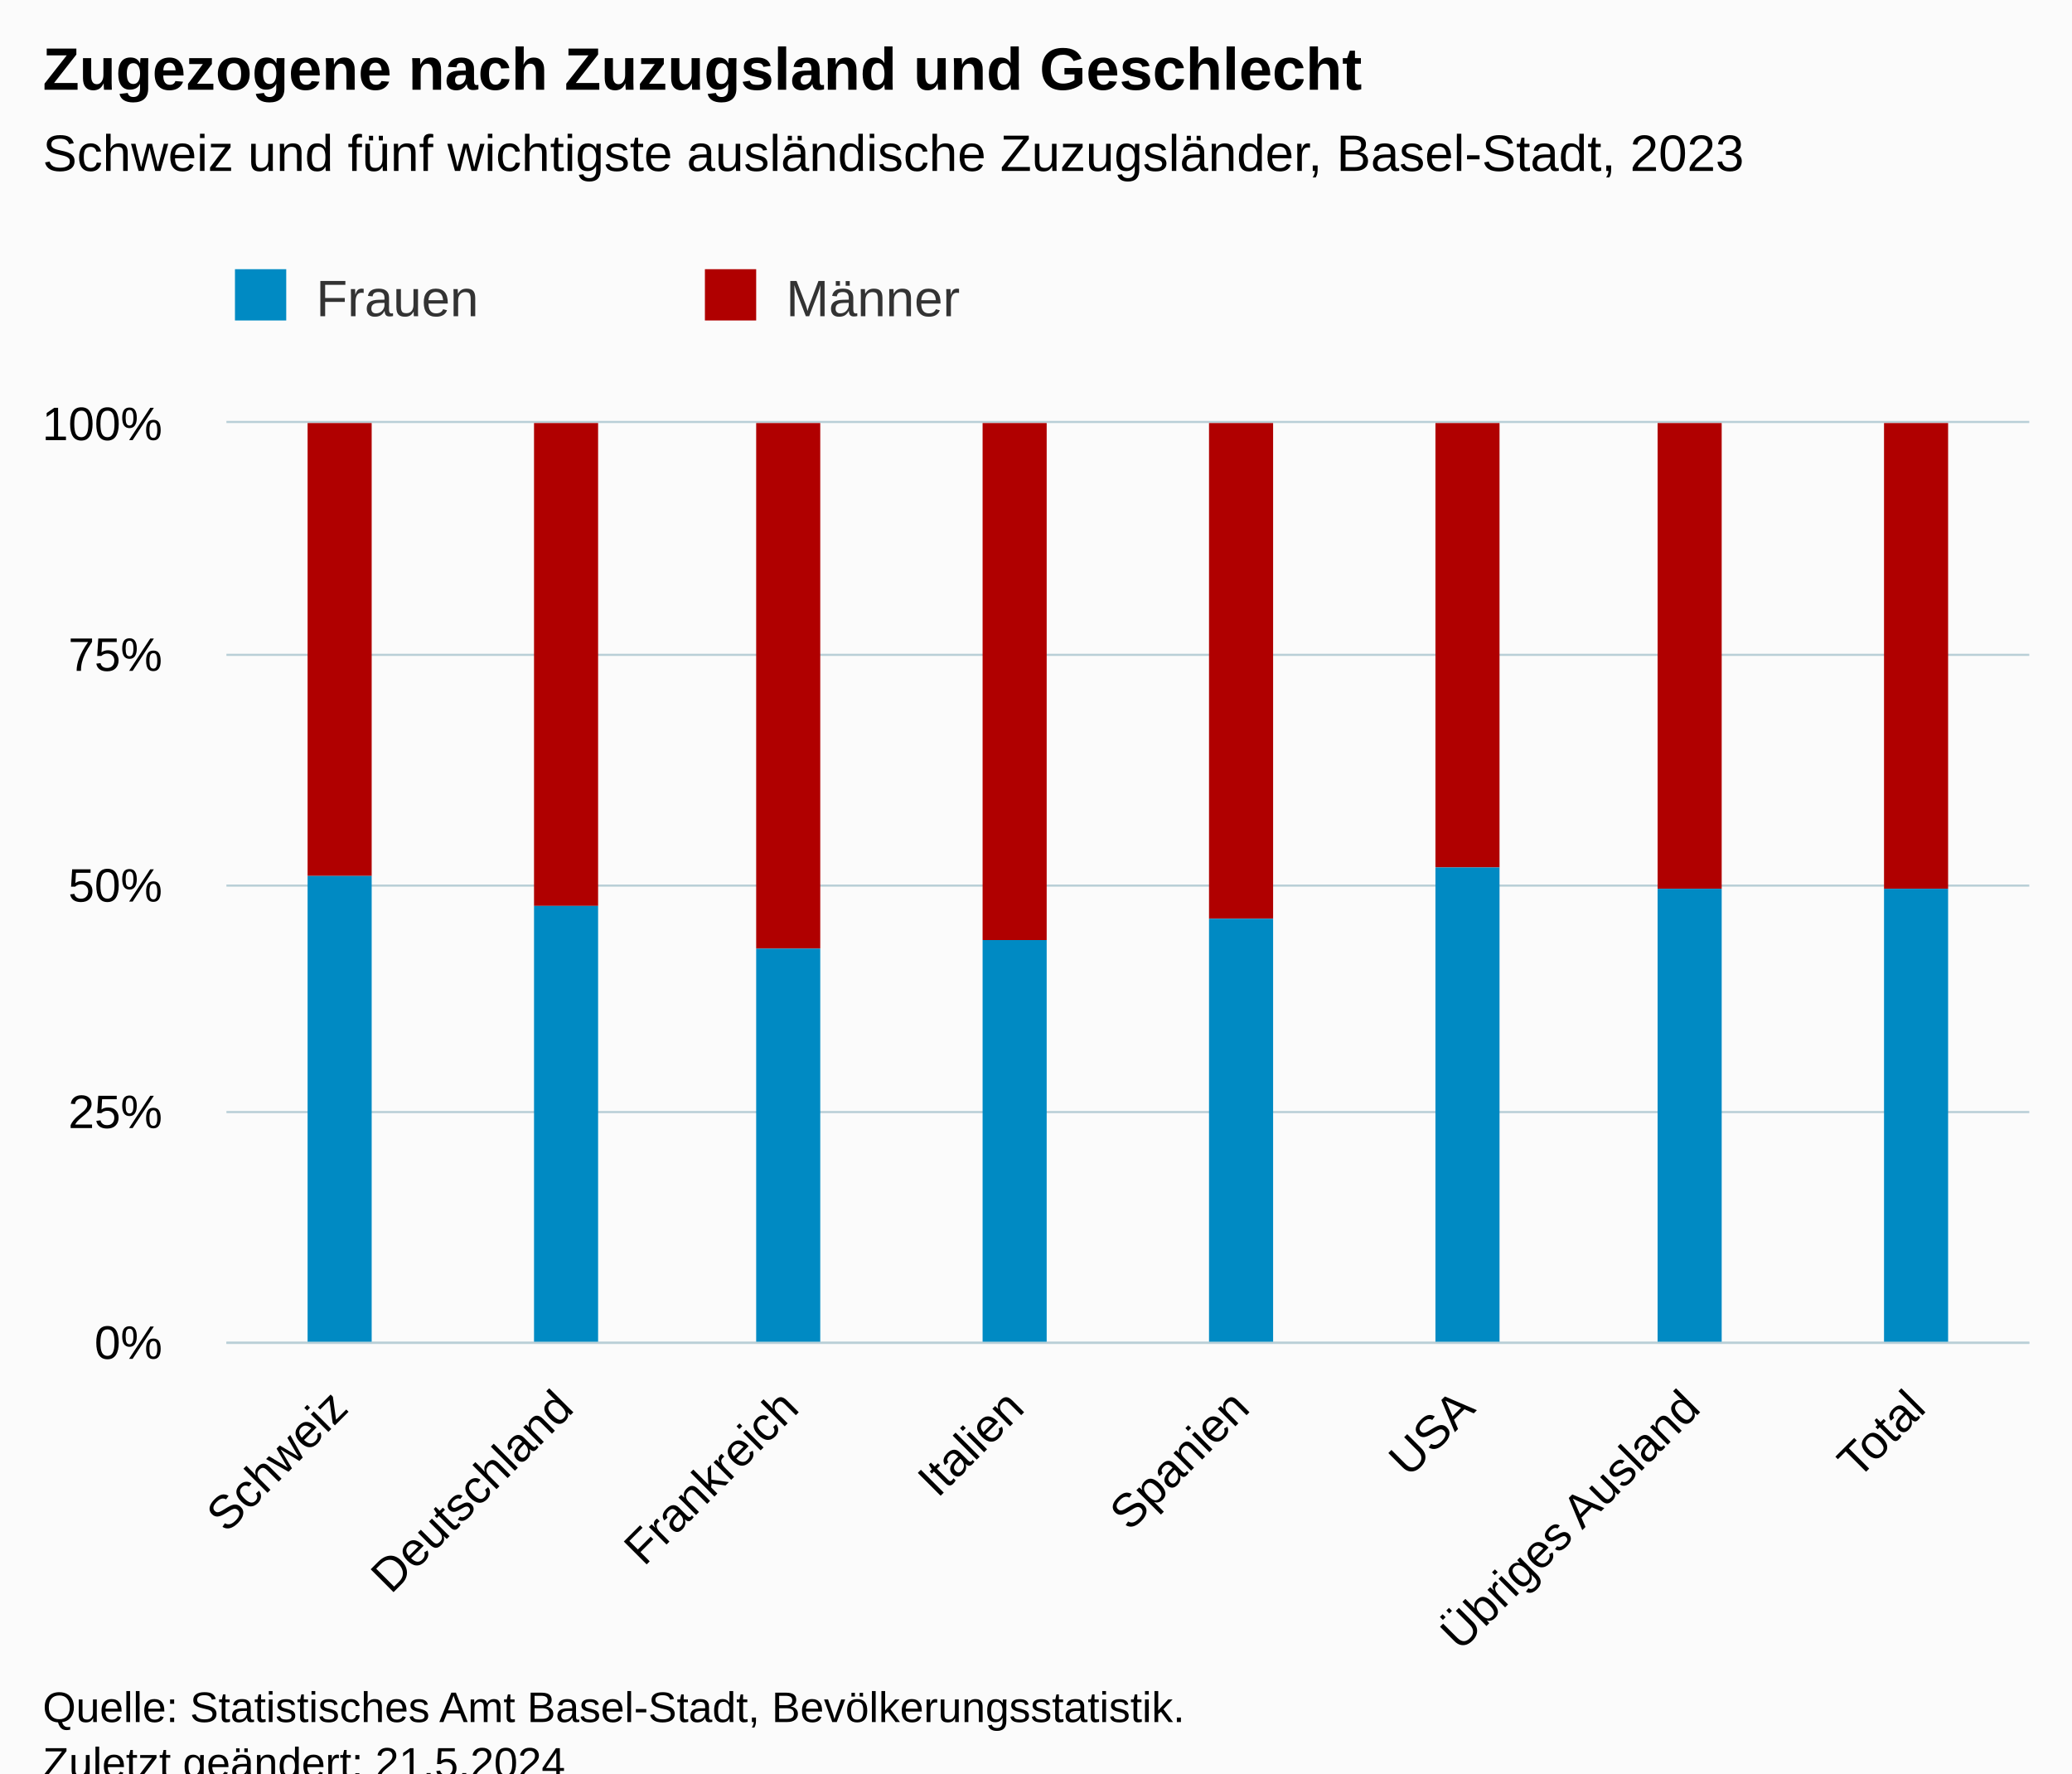
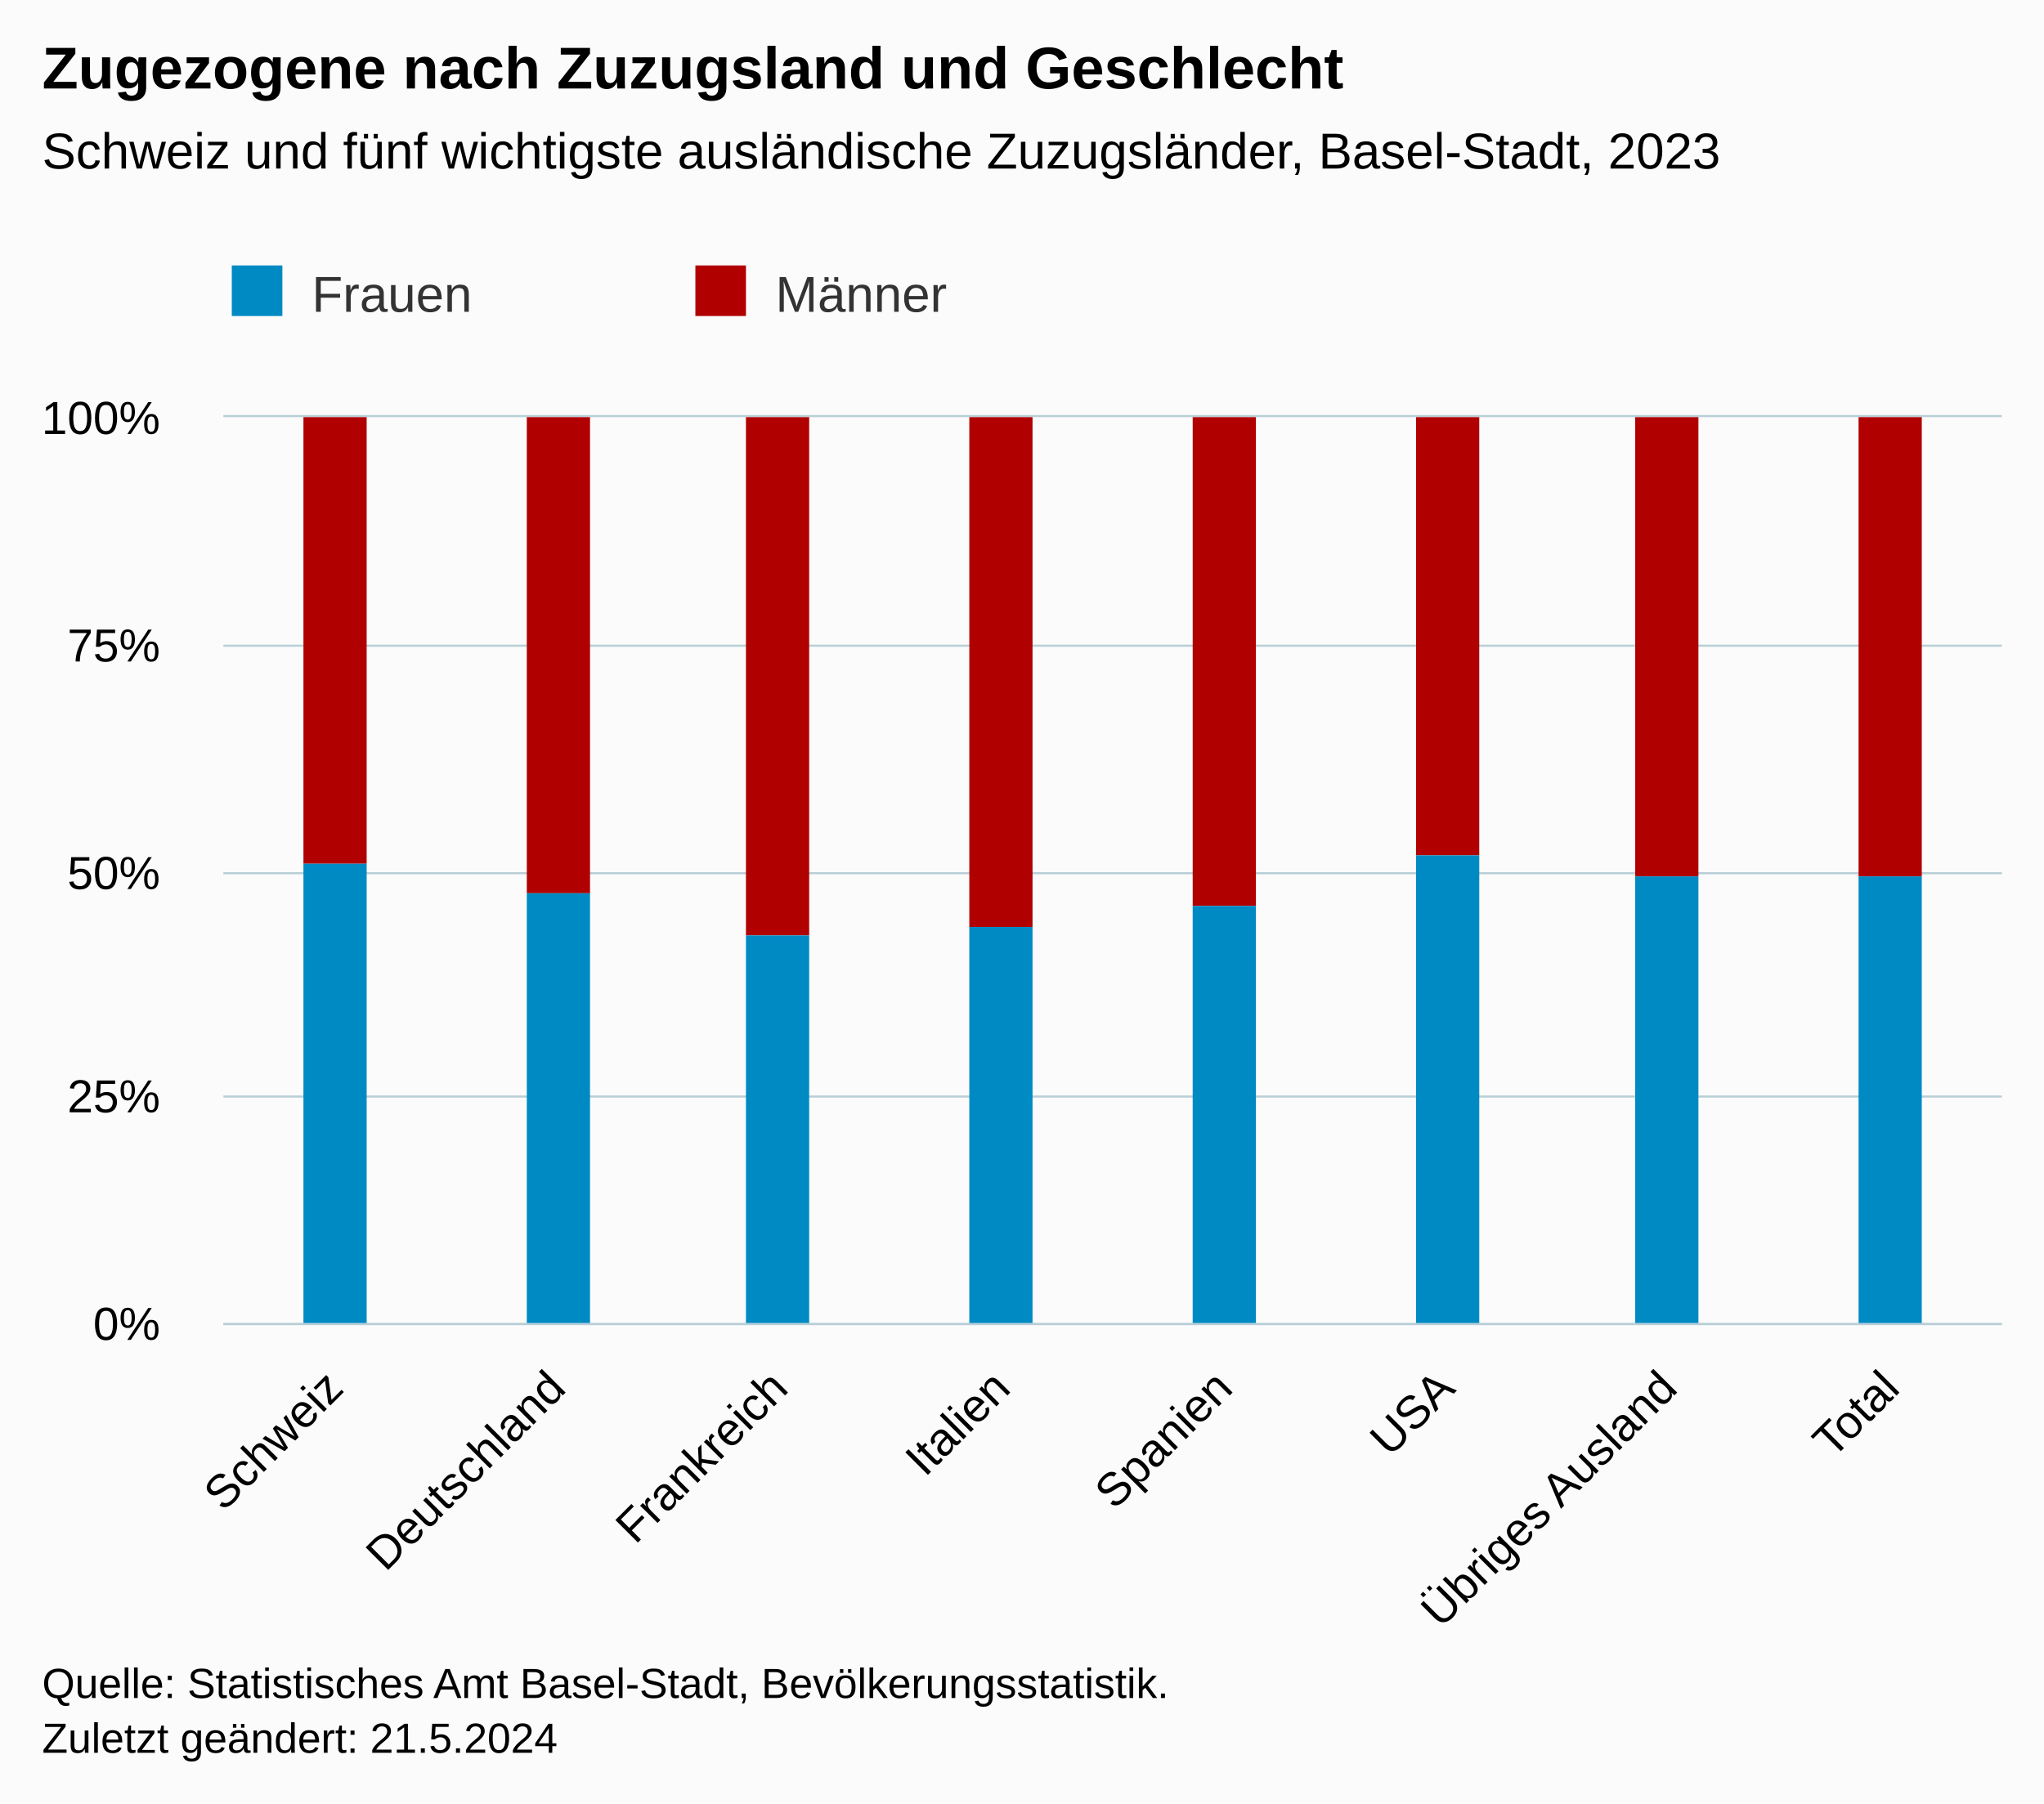
- <svg xmlns="http://www.w3.org/2000/svg" version="1.1" class="highcharts-root" style="font-family:Arial;font-size:12px;" viewBox="0 0 485 415">
+ <svg xmlns="http://www.w3.org/2000/svg" version="1.1" class="highcharts-root" style="font-family:Arial;font-size:12px;" width="485" height="428">
  <defs>
-     <clipPath id="highcharts-5956jrx-23-">
+     <clipPath id="highcharts-hnzfvyi-23-">
      <rect x="0" y="0" width="422" height="215" fill="none" />
    </clipPath>
-     <clipPath id="highcharts-5956jrx-32-">
+     <clipPath id="highcharts-hnzfvyi-32-">
      <rect x="0" y="0" width="422" height="215" fill="none" />
    </clipPath>
-     <clipPath id="highcharts-5956jrx-41-">
+     <clipPath id="highcharts-hnzfvyi-41-">
      <rect x="53" y="99" width="422" height="215" fill="none" />
    </clipPath>
  </defs>
  <rect fill="#fbfbfb" class="highcharts-background" x="0" y="0" width="485" height="428" rx="0" ry="0" />
  <rect fill="none" class="highcharts-plot-background" x="53" y="99" width="422" height="215" />
  <g class="highcharts-pane-group" data-z-index="0" />
  <g class="highcharts-grid highcharts-xaxis-grid" data-z-index="1">
    <path fill="none" data-z-index="1" class="highcharts-grid-line" d="M 105.5 99 L 105.5 314" opacity="1" />
    <path fill="none" data-z-index="1" class="highcharts-grid-line" d="M 158.5 99 L 158.5 314" opacity="1" />
    <path fill="none" data-z-index="1" class="highcharts-grid-line" d="M 210.5 99 L 210.5 314" opacity="1" />
    <path fill="none" data-z-index="1" class="highcharts-grid-line" d="M 263.5 99 L 263.5 314" opacity="1" />
    <path fill="none" data-z-index="1" class="highcharts-grid-line" d="M 316.5 99 L 316.5 314" opacity="1" />
    <path fill="none" data-z-index="1" class="highcharts-grid-line" d="M 369.5 99 L 369.5 314" opacity="1" />
    <path fill="none" data-z-index="1" class="highcharts-grid-line" d="M 421.5 99 L 421.5 314" opacity="1" />
    <path fill="none" data-z-index="1" class="highcharts-grid-line" d="M 474.5 99 L 474.5 314" opacity="1" />
    <path fill="none" data-z-index="1" class="highcharts-grid-line" d="M 52.5 99 L 52.5 314" opacity="1" />
  </g>
  <g class="highcharts-grid highcharts-yaxis-grid" data-z-index="1">
    <path fill="none" stroke="#B9CFD7" stroke-width="0.5" data-z-index="1" class="highcharts-grid-line" d="M 53 314.25 L 475 314.25" opacity="1" />
    <path fill="none" stroke="#B9CFD7" stroke-width="0.5" data-z-index="1" class="highcharts-grid-line" d="M 53 260.25 L 475 260.25" opacity="1" />
    <path fill="none" stroke="#B9CFD7" stroke-width="0.5" data-z-index="1" class="highcharts-grid-line" d="M 53 207.25 L 475 207.25" opacity="1" />
    <path fill="none" stroke="#B9CFD7" stroke-width="0.5" data-z-index="1" class="highcharts-grid-line" d="M 53 153.25 L 475 153.25" opacity="1" />
    <path fill="none" stroke="#B9CFD7" stroke-width="0.5" data-z-index="1" class="highcharts-grid-line" d="M 53 98.75 L 475 98.75" opacity="1" />
  </g>
  <rect fill="none" class="highcharts-plot-border" data-z-index="1" x="53" y="99" width="422" height="215" />
  <g class="highcharts-axis highcharts-xaxis" data-z-index="2">
    <path fill="none" class="highcharts-axis-line" stroke="#B9CFD7" stroke-width="0.5" data-z-index="7" d="M 53 314.25 L 475 314.25" />
  </g>
  <g class="highcharts-axis highcharts-yaxis" data-z-index="2">
    <path fill="none" class="highcharts-axis-line" data-z-index="7" d="M 53 99 L 53 314" />
  </g>
  <g class="highcharts-series-group" data-z-index="3">
-     <g class="highcharts-series highcharts-series-0 highcharts-column-series" data-z-index="0.1" opacity="1" transform="translate(53,99) scale(1 1)" clip-path="url(#highcharts-5956jrx-32-)">
+     <g class="highcharts-series highcharts-series-0 highcharts-column-series" data-z-index="0.1" opacity="1" transform="translate(53,99) scale(1 1)" clip-path="url(#highcharts-hnzfvyi-32-)">
      <rect x="19" y="0" width="15" height="106" fill="#B00000" opacity="1" class="highcharts-point" />
      <rect x="72" y="0" width="15" height="113" fill="#B00000" opacity="1" class="highcharts-point" />
      <rect x="124" y="0" width="15" height="123" fill="#B00000" opacity="1" class="highcharts-point" />
      <rect x="177" y="0" width="15" height="121" fill="#B00000" opacity="1" class="highcharts-point" />
      <rect x="230" y="0" width="15" height="116" fill="#B00000" opacity="1" class="highcharts-point" />
      <rect x="283" y="0" width="15" height="104" fill="#B00000" opacity="1" class="highcharts-point" />
      <rect x="335" y="0" width="15" height="109" fill="#B00000" opacity="1" class="highcharts-point" />
      <rect x="388" y="0" width="15" height="109" fill="#B00000" opacity="1" class="highcharts-point" />
    </g>
    <g class="highcharts-markers highcharts-series-0 highcharts-column-series" data-z-index="0.1" opacity="1" transform="translate(53,99) scale(1 1)" clip-path="none" />
-     <g class="highcharts-series highcharts-series-1 highcharts-column-series" data-z-index="0.1" opacity="1" transform="translate(53,99) scale(1 1)" clip-path="url(#highcharts-5956jrx-32-)">
+     <g class="highcharts-series highcharts-series-1 highcharts-column-series" data-z-index="0.1" opacity="1" transform="translate(53,99) scale(1 1)" clip-path="url(#highcharts-hnzfvyi-32-)">
      <rect x="19" y="106" width="15" height="110" fill="#008AC3" opacity="1" class="highcharts-point" />
      <rect x="72" y="113" width="15" height="103" fill="#008AC3" opacity="1" class="highcharts-point" />
      <rect x="124" y="123" width="15" height="93" fill="#008AC3" opacity="1" class="highcharts-point" />
      <rect x="177" y="121" width="15" height="95" fill="#008AC3" opacity="1" class="highcharts-point" />
      <rect x="230" y="116" width="15" height="100" fill="#008AC3" opacity="1" class="highcharts-point" />
      <rect x="283" y="104" width="15" height="112" fill="#008AC3" opacity="1" class="highcharts-point" />
      <rect x="335" y="109" width="15" height="107" fill="#008AC3" opacity="1" class="highcharts-point" />
      <rect x="388" y="109" width="15" height="107" fill="#008AC3" opacity="1" class="highcharts-point" />
    </g>
    <g class="highcharts-markers highcharts-series-1 highcharts-column-series" data-z-index="0.1" opacity="1" transform="translate(53,99) scale(1 1)" clip-path="none" />
  </g>
  <text x="10" text-anchor="start" class="highcharts-title" data-z-index="4" style="color:#000000;font-size:14px;font-weight:bold;fill:#000000;" y="21">
    <tspan>Zugezogene nach Zuzugsland und Geschlecht</tspan>
  </text>
  <text x="10" text-anchor="start" class="highcharts-subtitle" data-z-index="4" style="color:#000000;font-size:12px;font-weight:normal;fill:#000000;" y="40">
    <tspan>Schweiz und fünf wichtigste ausländische Zuzugsländer, Basel-Stadt, 2023</tspan>
  </text>
  <text x="10" text-anchor="start" class="highcharts-caption" data-z-index="4" style="color:#666666;fill:#666666;" y="400" />
  <g class="highcharts-legend" data-z-index="7" transform="translate(45,56)">
    <rect fill="none" class="highcharts-legend-box" rx="0" ry="0" x="0" y="0" width="216" height="31" visibility="visible" />
    <g data-z-index="1">
      <g>
        <g class="highcharts-legend-item highcharts-column-series highcharts-color-undefined highcharts-series-1" data-z-index="1" transform="translate(8,3)">
          <text x="21" style="color:#333333;cursor:pointer;font-size:12px;font-weight:normal;fill:#333333;" text-anchor="start" data-z-index="2" y="15">
            <tspan>Frauen</tspan>
          </text>
          <rect x="2" y="4" width="12" height="12" fill="#008AC3" class="highcharts-point" data-z-index="3" />
        </g>
        <g class="highcharts-legend-item highcharts-column-series highcharts-color-undefined highcharts-series-0" data-z-index="1" transform="translate(118,3)">
          <text x="21" y="15" style="color:#333333;cursor:pointer;font-size:12px;font-weight:normal;fill:#333333;" text-anchor="start" data-z-index="2">
            <tspan>Männer</tspan>
          </text>
          <rect x="2" y="4" width="12" height="12" fill="#B00000" class="highcharts-point" data-z-index="3" />
        </g>
      </g>
    </g>
  </g>
  <g class="highcharts-axis-labels highcharts-xaxis-labels" data-z-index="7">
    <text x="81.968" style="color:#000000;cursor:default;font-size:11px;fill:#000000;" text-anchor="end" transform="translate(0,0) rotate(-45 81.96772 330)" y="330" opacity="1">Schweiz</text>
    <text x="134.718" style="color:#000000;cursor:default;font-size:11px;fill:#000000;" text-anchor="end" transform="translate(0,0) rotate(-45 134.7177 330)" y="330" opacity="1">Deutschland</text>
    <text x="187.468" style="color:#000000;cursor:default;font-size:11px;fill:#000000;" text-anchor="end" transform="translate(0,0) rotate(-45 187.4677 330)" y="330" opacity="1">Frankreich</text>
    <text x="240.218" style="color:#000000;cursor:default;font-size:11px;fill:#000000;" text-anchor="end" transform="translate(0,0) rotate(-45 240.2177 330)" y="330" opacity="1">Italien</text>
    <text x="292.968" style="color:#000000;cursor:default;font-size:11px;fill:#000000;" text-anchor="end" transform="translate(0,0) rotate(-45 292.9677 330)" y="330" opacity="1">Spanien</text>
    <text x="345.718" style="color:#000000;cursor:default;font-size:11px;fill:#000000;" text-anchor="end" transform="translate(0,0) rotate(-45 345.7177 330)" y="330" opacity="1">USA</text>
    <text x="398.468" style="color:#000000;cursor:default;font-size:11px;fill:#000000;" text-anchor="end" transform="translate(0,0) rotate(-45 398.4677 330)" y="330" opacity="1">
      <tspan>Übriges Ausland</tspan>
    </text>
    <text x="451.218" style="color:#000000;cursor:default;font-size:11px;fill:#000000;" text-anchor="end" transform="translate(0,0) rotate(-45 451.2177 330)" y="330" opacity="1">Total</text>
  </g>
  <g class="highcharts-axis-labels highcharts-yaxis-labels" data-z-index="7">
    <text x="38" style="color:#000000;cursor:default;font-size:11px;fill:#000000;" text-anchor="end" transform="translate(0,0)" y="318" opacity="1">0%</text>
    <text x="38" style="color:#000000;cursor:default;font-size:11px;fill:#000000;" text-anchor="end" transform="translate(0,0)" y="264" opacity="1">25%</text>
    <text x="38" style="color:#000000;cursor:default;font-size:11px;fill:#000000;" text-anchor="end" transform="translate(0,0)" y="211" opacity="1">50%</text>
    <text x="38" style="color:#000000;cursor:default;font-size:11px;fill:#000000;" text-anchor="end" transform="translate(0,0)" y="157" opacity="1">75%</text>
    <text x="38" style="color:#000000;cursor:default;font-size:11px;fill:#000000;" text-anchor="end" transform="translate(0,0)" y="103" opacity="1">100%</text>
  </g>
  <text x="10" class="highcharts-credits" text-anchor="start" data-z-index="8" style="cursor:default;color:#000000;font-size:10px;fill:#000000;" y="403">
    <tspan>Quelle: Statistisches Amt Basel-Stadt, Bevölkerungsstatistik.</tspan>
    <tspan x="10" dy="13">Zuletzt geändert: 21.5.2024</tspan>
  </text>
-   <g class="highcharts-control-points" data-z-index="99" clip-path="url(#highcharts-5956jrx-41-)" />
+   <g class="highcharts-control-points" data-z-index="99" clip-path="url(#highcharts-hnzfvyi-41-)" />
</svg>
